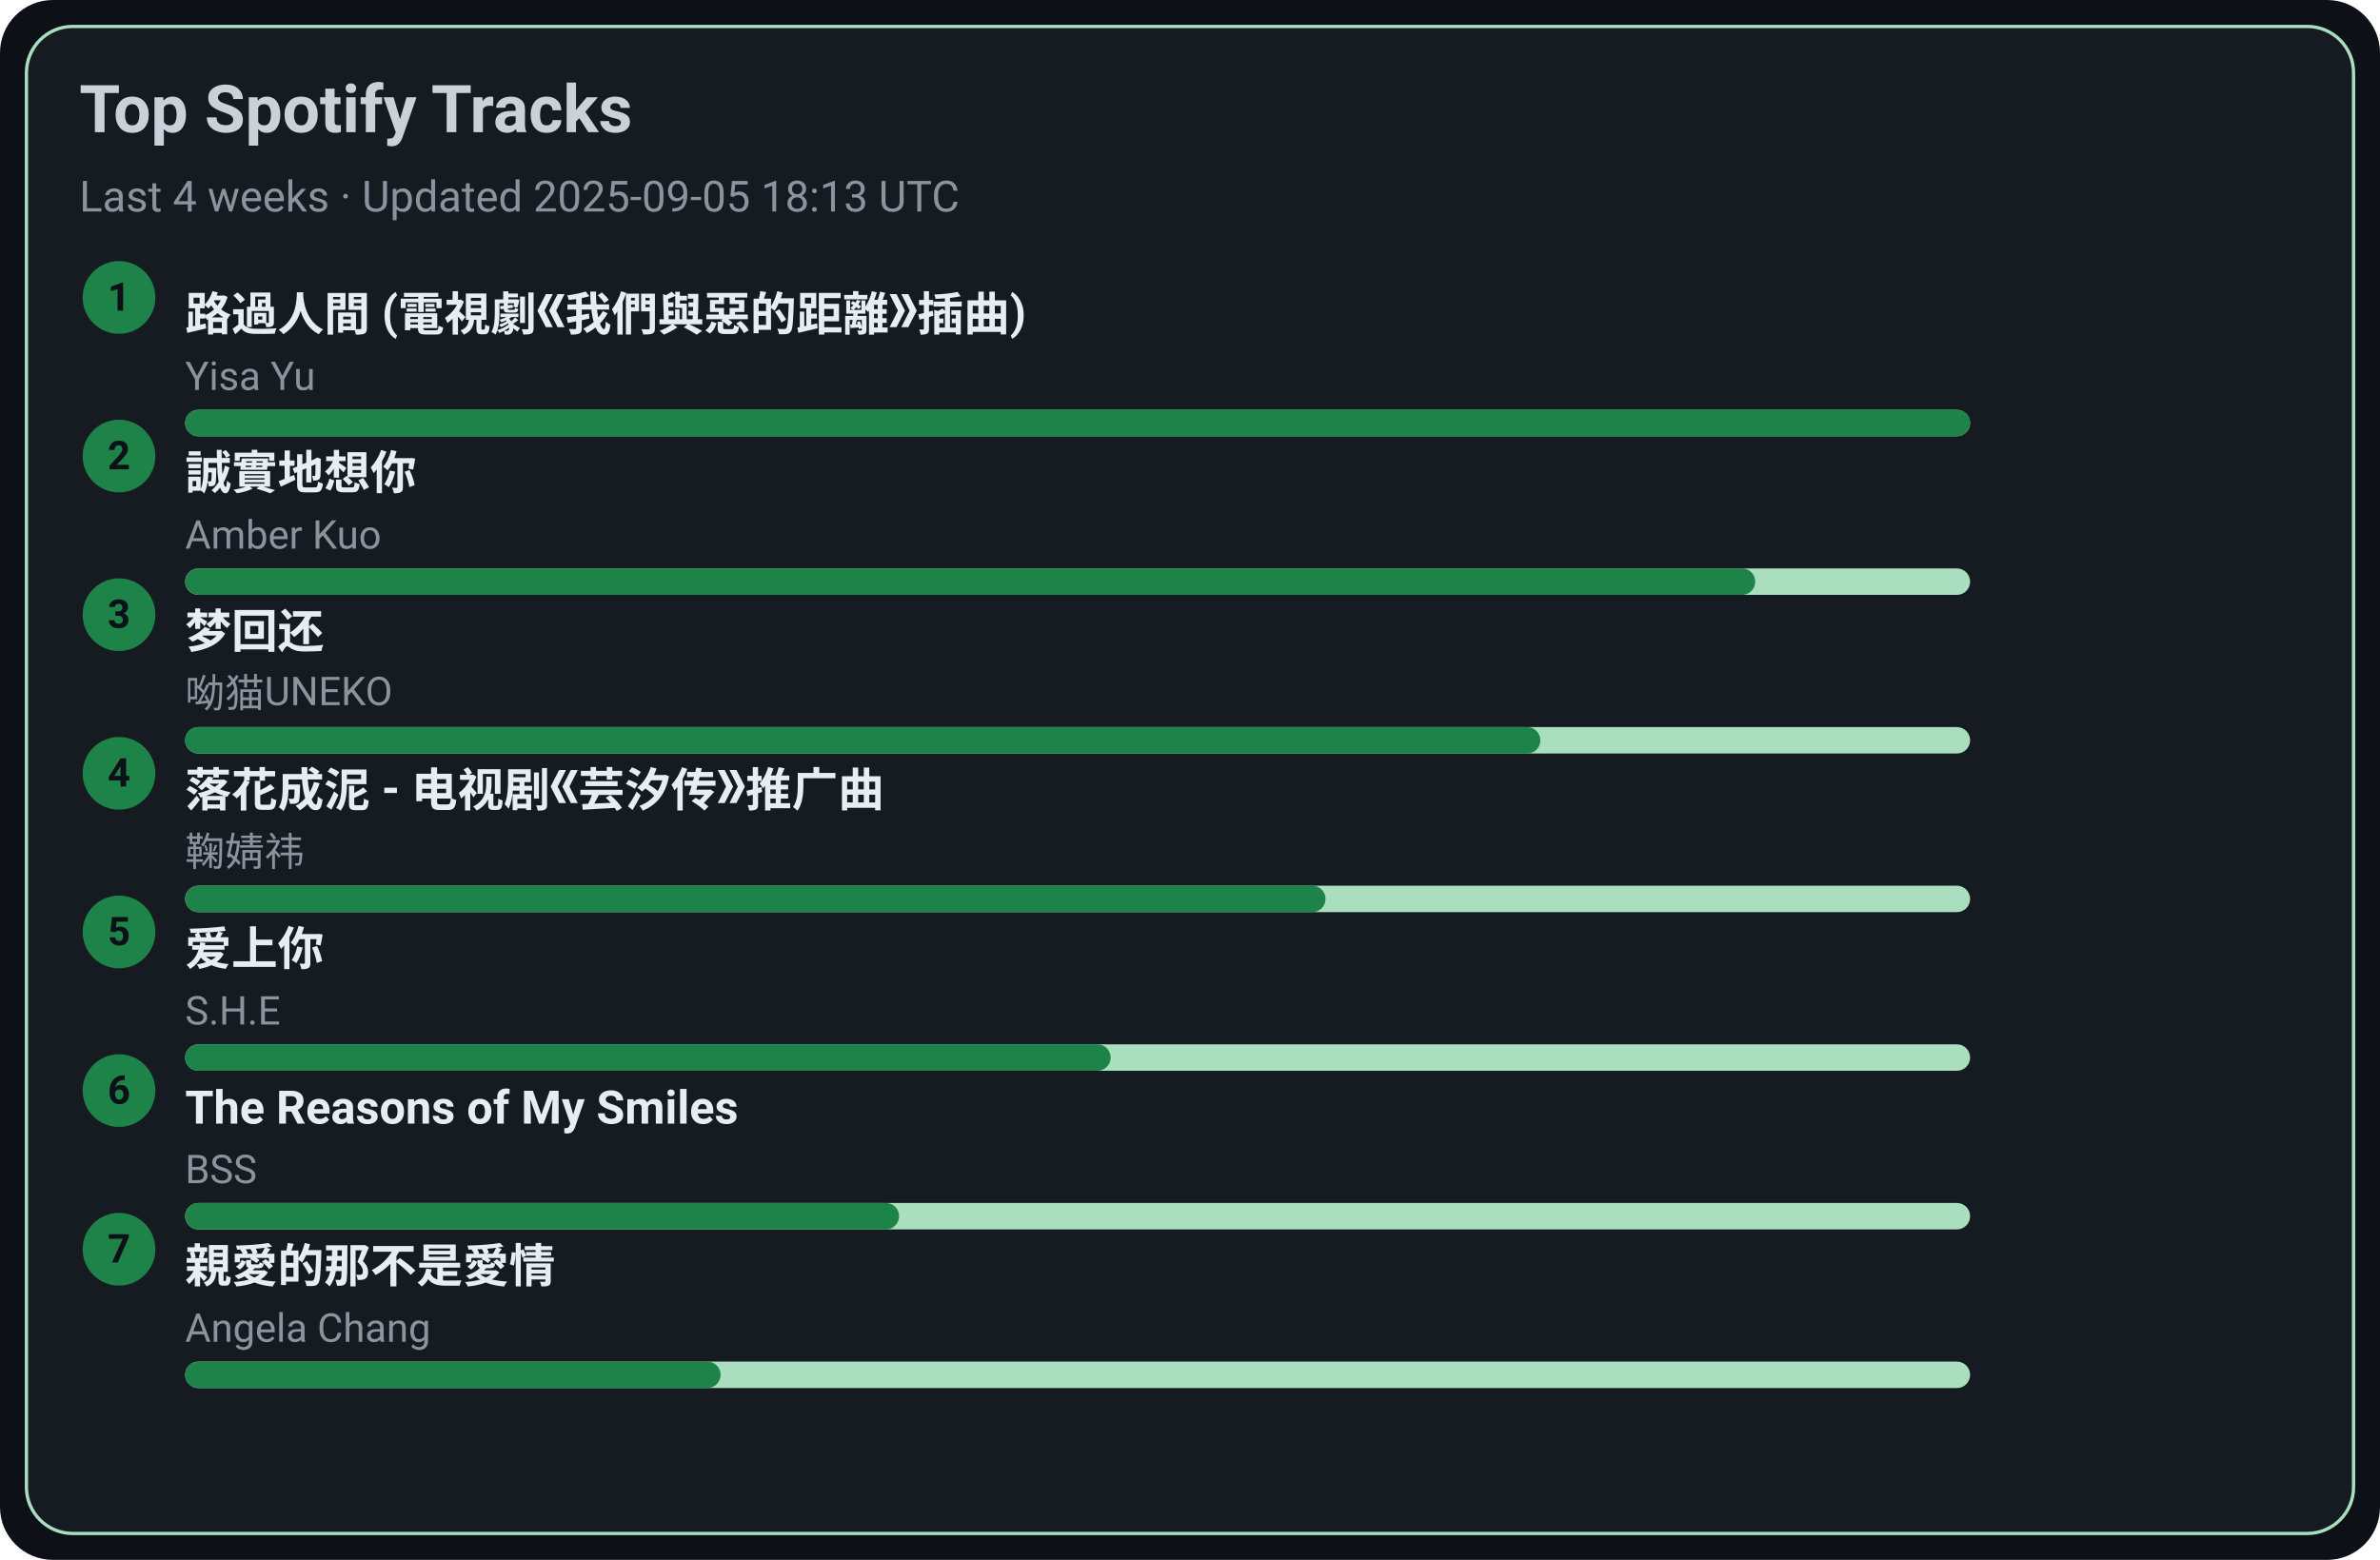
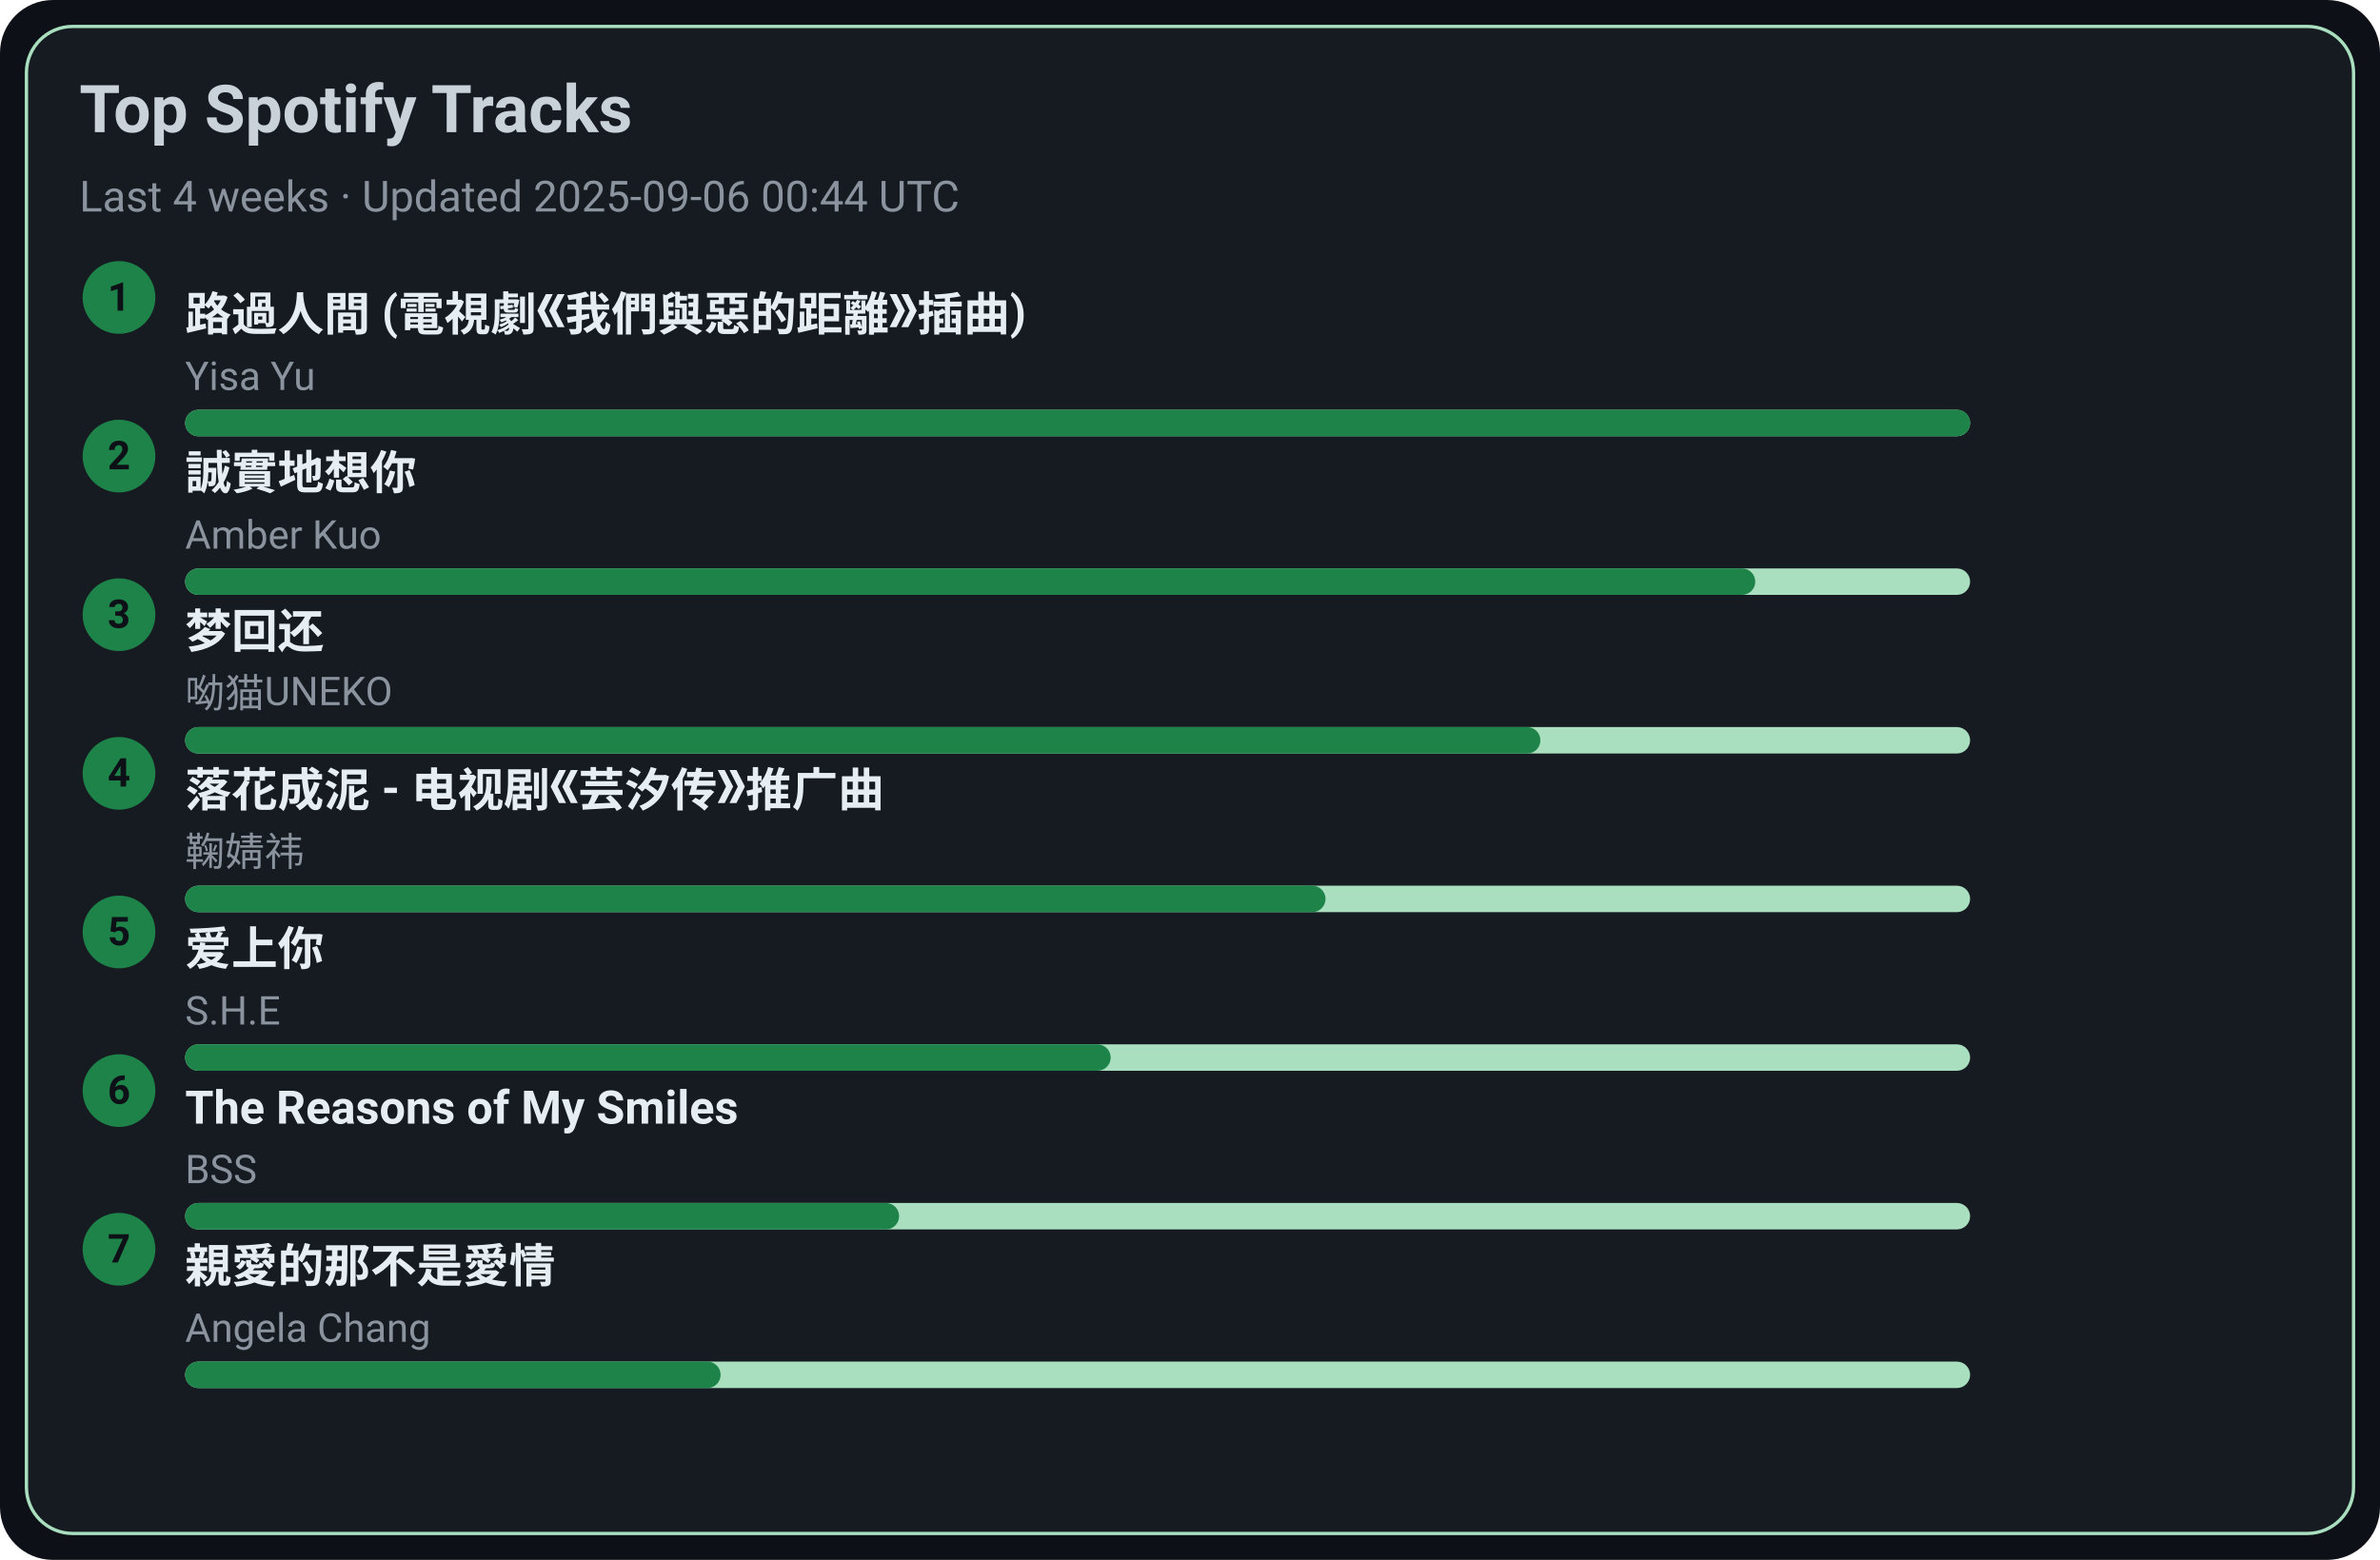
<svg xmlns="http://www.w3.org/2000/svg" width="720" height="472" viewBox="0 0 720 472">
  <style>text{font-family:-apple-system,BlinkMacSystemFont,Segoe UI,Roboto,Ubuntu,Helvetica Neue,Arial,Noto Sans,sans-serif}</style>
  <rect width="720" height="472" rx="16" fill="#0d1117" />
  <rect x="8" y="8" width="704" height="456" rx="14" fill="#161b22" stroke="#A9DFBF" />
  <text x="24" y="40" font-size="20" fill="#c9d1d9" font-weight="600">Top Spotify Tracks</text>
-   <text x="24" y="64" font-size="13" fill="#8b949e">Last 4 weeks · Updated 2025-09-05 18:13 UTC</text>
+   <text x="24" y="64" font-size="13" fill="#8b949e">Last 4 weeks · Updated 2025-09-06 00:44 UTC</text>
  <circle cx="36" cy="90" r="11" fill="#1D8348" />
  <text x="36" y="94" text-anchor="middle" font-size="12" fill="#0d1117" font-weight="700">1</text>
  <a href="https://open.spotify.com/track/1ZSleGniKMWNrWvK5cGALO" target="_blank" rel="noopener noreferrer">
    <text x="56" y="100" font-size="14" fill="#e6edf3" font-weight="600">路過人間 (電視劇《我們與惡的距離》插曲)</text>
  </a>
  <text x="56" y="118" font-size="12" fill="#8b949e">Yisa Yu</text>
  <rect x="56" y="124" width="540" height="8" rx="4" fill="#A9DFBF" />
  <rect x="56" y="124" width="540" height="8" rx="4" fill="#1D8348" />
  <circle cx="36" cy="138" r="11" fill="#1D8348" />
  <text x="36" y="142" text-anchor="middle" font-size="12" fill="#0d1117" font-weight="700">2</text>
  <a href="https://open.spotify.com/track/1SPZzj8QzOwZoAGKXMGLGJ" target="_blank" rel="noopener noreferrer">
    <text x="56" y="148" font-size="14" fill="#e6edf3" font-weight="600">誠實地想你</text>
  </a>
  <text x="56" y="166" font-size="12" fill="#8b949e">Amber Kuo</text>
  <rect x="56" y="172" width="540" height="8" rx="4" fill="#A9DFBF" />
  <rect x="56" y="172" width="475" height="8" rx="4" fill="#1D8348" />
  <circle cx="36" cy="186" r="11" fill="#1D8348" />
  <text x="36" y="190" text-anchor="middle" font-size="12" fill="#0d1117" font-weight="700">3</text>
  <a href="https://open.spotify.com/track/6jTK3YxlFysC8g0Ye9tbPK" target="_blank" rel="noopener noreferrer">
    <text x="56" y="196" font-size="14" fill="#e6edf3" font-weight="600">梦回还</text>
  </a>
  <text x="56" y="214" font-size="12" fill="#8b949e">呦猫UNEKO</text>
  <rect x="56" y="220" width="540" height="8" rx="4" fill="#A9DFBF" />
  <rect x="56" y="220" width="410" height="8" rx="4" fill="#1D8348" />
  <circle cx="36" cy="234" r="11" fill="#1D8348" />
  <text x="36" y="238" text-anchor="middle" font-size="12" fill="#0d1117" font-weight="700">4</text>
  <a href="https://open.spotify.com/track/3kOZsJz3crGIWWHeoCNa0O" target="_blank" rel="noopener noreferrer">
    <text x="56" y="244" font-size="14" fill="#e6edf3" font-weight="600">落花成泥 - 电视剧《芸汐传》推广曲</text>
  </a>
  <text x="56" y="262" font-size="12" fill="#8b949e">鞠婧祎</text>
  <rect x="56" y="268" width="540" height="8" rx="4" fill="#A9DFBF" />
  <rect x="56" y="268" width="345" height="8" rx="4" fill="#1D8348" />
  <circle cx="36" cy="282" r="11" fill="#1D8348" />
  <text x="36" y="286" text-anchor="middle" font-size="12" fill="#0d1117" font-weight="700">5</text>
  <a href="https://open.spotify.com/track/4hcNpo1rtbzyNswsM5byTf" target="_blank" rel="noopener noreferrer">
    <text x="56" y="292" font-size="14" fill="#e6edf3" font-weight="600">爱上你</text>
  </a>
  <text x="56" y="310" font-size="12" fill="#8b949e">S.H.E</text>
  <rect x="56" y="316" width="540" height="8" rx="4" fill="#A9DFBF" />
  <rect x="56" y="316" width="280" height="8" rx="4" fill="#1D8348" />
  <circle cx="36" cy="330" r="11" fill="#1D8348" />
  <text x="36" y="334" text-anchor="middle" font-size="12" fill="#0d1117" font-weight="700">6</text>
  <a href="https://open.spotify.com/track/1amowbJ9HHFFSFdg2ubM7G" target="_blank" rel="noopener noreferrer">
    <text x="56" y="340" font-size="14" fill="#e6edf3" font-weight="600">The Reasons of My Smiles</text>
  </a>
  <text x="56" y="358" font-size="12" fill="#8b949e">BSS</text>
  <rect x="56" y="364" width="540" height="8" rx="4" fill="#A9DFBF" />
  <rect x="56" y="364" width="216" height="8" rx="4" fill="#1D8348" />
  <circle cx="36" cy="378" r="11" fill="#1D8348" />
  <text x="36" y="382" text-anchor="middle" font-size="12" fill="#0d1117" font-weight="700">7</text>
  <a href="https://open.spotify.com/track/1MAv2SJPGVVDHyFlhflmYR" target="_blank" rel="noopener noreferrer">
    <text x="56" y="388" font-size="14" fill="#e6edf3" font-weight="600">親愛的那不是愛情</text>
  </a>
  <text x="56" y="406" font-size="12" fill="#8b949e">Angela Chang</text>
  <rect x="56" y="412" width="540" height="8" rx="4" fill="#A9DFBF" />
  <rect x="56" y="412" width="162" height="8" rx="4" fill="#1D8348" />
</svg>
